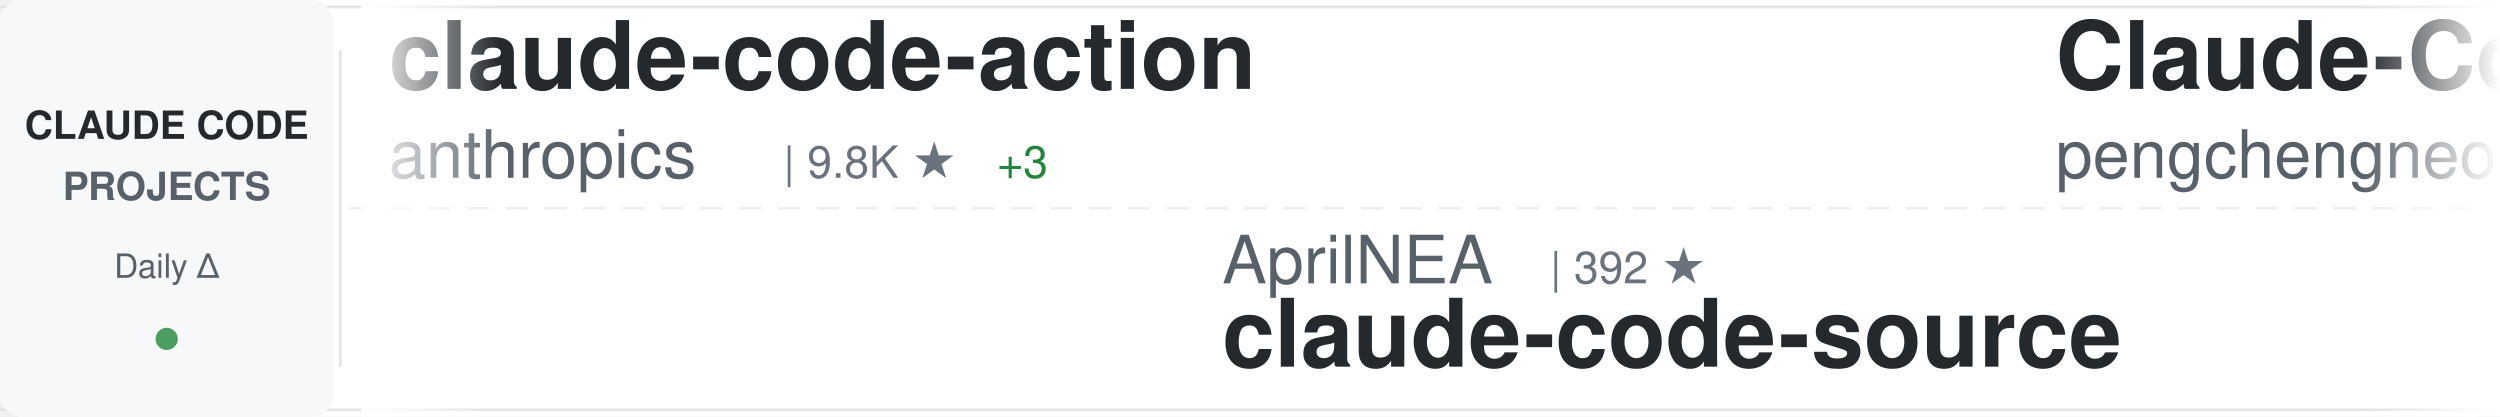
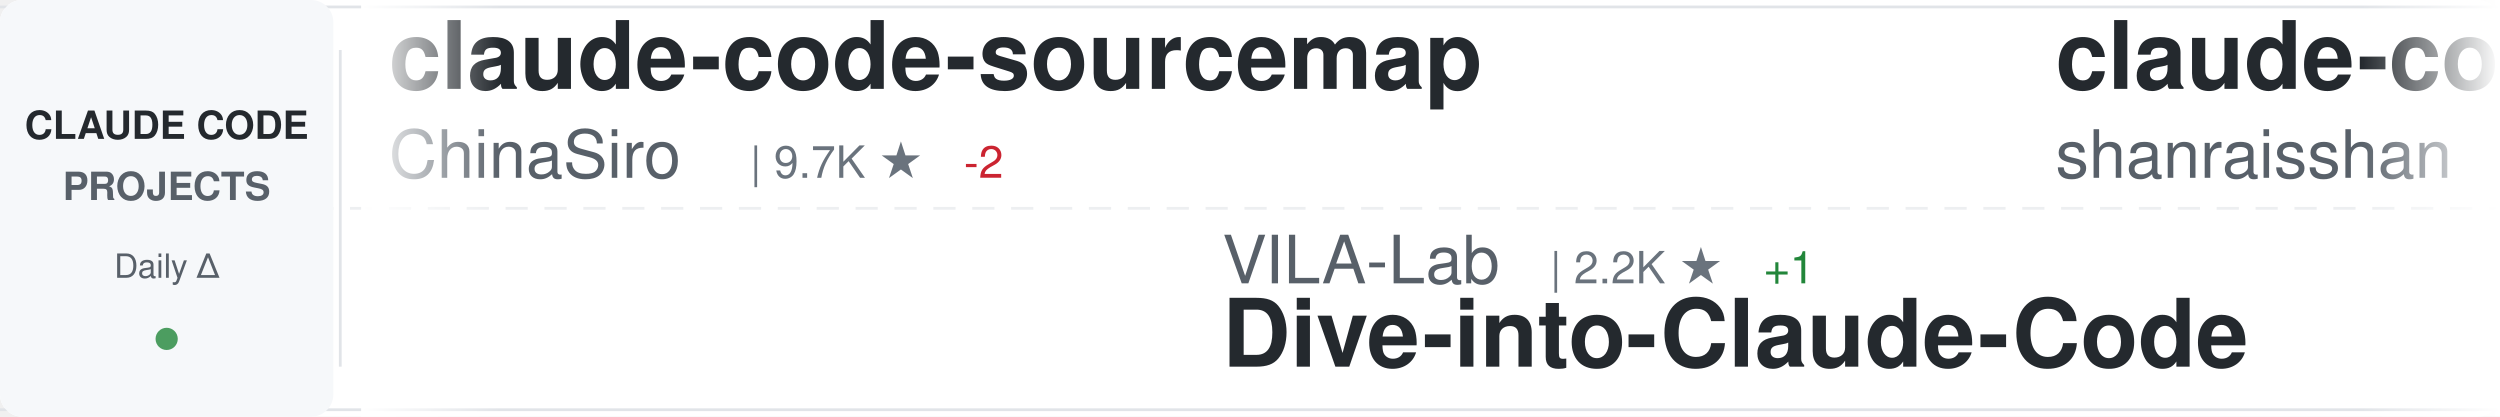
<svg xmlns="http://www.w3.org/2000/svg" width="900" height="150">
  <defs>
    <linearGradient id="awesomeLeftFade" x1="0%" y1="0%" x2="100%" y2="0%">
      <stop offset="0%" style="stop-color:#ffffff;stop-opacity:1" />
      <stop offset="100%" style="stop-color:#ffffff;stop-opacity:0" />
    </linearGradient>
    <linearGradient id="awesomeRightFade" x1="0%" y1="0%" x2="100%" y2="0%">
      <stop offset="0%" style="stop-color:#ffffff;stop-opacity:0" />
      <stop offset="100%" style="stop-color:#ffffff;stop-opacity:1" />
    </linearGradient>
  </defs>
  <rect width="900" height="150" fill="#ffffff" rx="8" />
  <rect x="0" y="2" width="900" height="1" fill="#e1e4e8" />
  <rect x="0" y="147" width="900" height="1" fill="#e1e4e8" />
  <line x1="0" y1="75" x2="900" y2="75" stroke="#e1e4e8" stroke-width="1" stroke-dasharray="8 6" opacity="0.6" />
  <rect x="0" y="0" width="120" height="150" fill="#f6f8fa" rx="8" />
  <text x="60" y="50" font-family="-apple-system, BlinkMacSystemFont, 'Segoe UI', Helvetica, Arial, sans-serif" font-size="14" font-weight="600" fill="#24292e" text-anchor="middle">CLAUDE CODE</text>
  <text x="60" y="72" font-family="-apple-system, BlinkMacSystemFont, 'Segoe UI', Helvetica, Arial, sans-serif" font-size="14" font-weight="600" fill="#586069" text-anchor="middle">PROJECTS</text>
  <text x="60" y="100" font-family="-apple-system, BlinkMacSystemFont, 'Segoe UI', Helvetica, Arial, sans-serif" font-size="12" font-weight="500" fill="#586069" text-anchor="middle">Daily Δ</text>
  <circle cx="60" cy="122" r="4" fill="#22863a" opacity="0.8" />
  <rect x="122" y="18" width="1" height="114" fill="#e1e4e8" />
  <clipPath id="awesomeTickerClip">
    <rect x="130" y="0" width="770" height="150" />
  </clipPath>
  <g clip-path="url(#awesomeTickerClip)">
    <g id="awesomeTickerItems">
      <animateTransform attributeName="transform" attributeType="XML" type="translate" from="0 0" to="-3000 0" dur="54s" repeatCount="indefinite" />
      <g transform="translate(0, 0)">
-         <text x="140" y="32" font-family="-apple-system, BlinkMacSystemFont, 'Segoe UI', Helvetica, Arial, sans-serif" font-size="34" font-weight="600" fill="#24292e">claude-code-action</text>
-         <text x="140" y="64" font-family="-apple-system, BlinkMacSystemFont, 'Segoe UI', Helvetica, Arial, sans-serif" font-size="24" font-weight="400" fill="#586069">anthropics</text>
-         <text x="282" y="64" font-family="-apple-system, BlinkMacSystemFont, 'Segoe UI', Helvetica, Arial, sans-serif" font-size="16" font-weight="500" fill="#6a737d">| 9.8K ★</text>
-         <text x="359" y="64" font-family="-apple-system, BlinkMacSystemFont, 'Segoe UI', Helvetica, Arial, sans-serif" font-size="16" font-weight="500" fill="#22863a"> +3</text>
+         <text x="140" y="32" font-family="-apple-system, BlinkMacSystemFont, 'Segoe UI', Helvetica, Arial, sans-serif" font-size="34" font-weight="600" fill="#24292e">claude-code-sourcemap</text>
+         <text x="140" y="64" font-family="-apple-system, BlinkMacSystemFont, 'Segoe UI', Helvetica, Arial, sans-serif" font-size="24" font-weight="400" fill="#586069">ChinaSiro</text>
+         <text x="270" y="64" font-family="-apple-system, BlinkMacSystemFont, 'Segoe UI', Helvetica, Arial, sans-serif" font-size="16" font-weight="500" fill="#6a737d">| 9.7K ★</text>
+         <text x="347" y="64" font-family="-apple-system, BlinkMacSystemFont, 'Segoe UI', Helvetica, Arial, sans-serif" font-size="16" font-weight="500" fill="#cb2431"> -2</text>
      </g>
      <g transform="translate(300, 0)">
-         <text x="140" y="102" font-family="-apple-system, BlinkMacSystemFont, 'Segoe UI', Helvetica, Arial, sans-serif" font-size="24" font-weight="400" fill="#586069">AprilNEA</text>
-         <text x="258" y="102" font-family="-apple-system, BlinkMacSystemFont, 'Segoe UI', Helvetica, Arial, sans-serif" font-size="16" font-weight="500" fill="#6a737d">| 392 ★</text>
-         <text x="140" y="132" font-family="-apple-system, BlinkMacSystemFont, 'Segoe UI', Helvetica, Arial, sans-serif" font-size="34" font-weight="600" fill="#24292e">claude-code-source</text>
+         <text x="140" y="102" font-family="-apple-system, BlinkMacSystemFont, 'Segoe UI', Helvetica, Arial, sans-serif" font-size="24" font-weight="400" fill="#586069">VILA-Lab</text>
+         <text x="258" y="102" font-family="-apple-system, BlinkMacSystemFont, 'Segoe UI', Helvetica, Arial, sans-serif" font-size="16" font-weight="500" fill="#6a737d">| 2.2K ★</text>
+         <text x="335" y="102" font-family="-apple-system, BlinkMacSystemFont, 'Segoe UI', Helvetica, Arial, sans-serif" font-size="16" font-weight="500" fill="#22863a"> +1</text>
+         <text x="140" y="132" font-family="-apple-system, BlinkMacSystemFont, 'Segoe UI', Helvetica, Arial, sans-serif" font-size="34" font-weight="600" fill="#24292e">Dive-into-Claude-Code</text>
      </g>
      <g transform="translate(600, 0)">
-         <text x="140" y="32" font-family="-apple-system, BlinkMacSystemFont, 'Segoe UI', Helvetica, Arial, sans-serif" font-size="34" font-weight="600" fill="#24292e">Claude-Code</text>
-         <text x="140" y="64" font-family="-apple-system, BlinkMacSystemFont, 'Segoe UI', Helvetica, Arial, sans-serif" font-size="24" font-weight="400" fill="#586069">pengchengneo</text>
-         <text x="306" y="64" font-family="-apple-system, BlinkMacSystemFont, 'Segoe UI', Helvetica, Arial, sans-serif" font-size="16" font-weight="500" fill="#6a737d">| 1.8K ★</text>
+         <text x="140" y="32" font-family="-apple-system, BlinkMacSystemFont, 'Segoe UI', Helvetica, Arial, sans-serif" font-size="34" font-weight="600" fill="#24292e">claude-code-best-practic...</text>
+         <text x="140" y="64" font-family="-apple-system, BlinkMacSystemFont, 'Segoe UI', Helvetica, Arial, sans-serif" font-size="24" font-weight="400" fill="#586069">shanraisshan</text>
+         <text x="306" y="64" font-family="-apple-system, BlinkMacSystemFont, 'Segoe UI', Helvetica, Arial, sans-serif" font-size="16" font-weight="500" fill="#6a737d">| 68.5K ★</text>
+         <text x="392" y="64" font-family="-apple-system, BlinkMacSystemFont, 'Segoe UI', Helvetica, Arial, sans-serif" font-size="16" font-weight="500" fill="#22863a"> +4</text>
      </g>
      <g transform="translate(900, 0)">
-         <text x="140" y="102" font-family="-apple-system, BlinkMacSystemFont, 'Segoe UI', Helvetica, Arial, sans-serif" font-size="24" font-weight="400" fill="#586069">777genius</text>
-         <text x="270" y="102" font-family="-apple-system, BlinkMacSystemFont, 'Segoe UI', Helvetica, Arial, sans-serif" font-size="16" font-weight="500" fill="#6a737d">| 937 ★</text>
-         <text x="140" y="132" font-family="-apple-system, BlinkMacSystemFont, 'Segoe UI', Helvetica, Arial, sans-serif" font-size="34" font-weight="600" fill="#24292e">claude-code-source-code</text>
+         <text x="140" y="102" font-family="-apple-system, BlinkMacSystemFont, 'Segoe UI', Helvetica, Arial, sans-serif" font-size="24" font-weight="400" fill="#586069">shareAI-lab</text>
+         <text x="294" y="102" font-family="-apple-system, BlinkMacSystemFont, 'Segoe UI', Helvetica, Arial, sans-serif" font-size="16" font-weight="500" fill="#6a737d">| 79.8K ★</text>
+         <text x="380" y="102" font-family="-apple-system, BlinkMacSystemFont, 'Segoe UI', Helvetica, Arial, sans-serif" font-size="16" font-weight="500" fill="#22863a"> +13</text>
+         <text x="140" y="132" font-family="-apple-system, BlinkMacSystemFont, 'Segoe UI', Helvetica, Arial, sans-serif" font-size="34" font-weight="600" fill="#24292e">learn-claude-code</text>
      </g>
      <g transform="translate(1200, 0)">
-         <text x="140" y="32" font-family="-apple-system, BlinkMacSystemFont, 'Segoe UI', Helvetica, Arial, sans-serif" font-size="34" font-weight="600" fill="#24292e">claude-code-guide</text>
-         <text x="140" y="64" font-family="-apple-system, BlinkMacSystemFont, 'Segoe UI', Helvetica, Arial, sans-serif" font-size="24" font-weight="400" fill="#586069">zebbern</text>
-         <text x="246" y="64" font-family="-apple-system, BlinkMacSystemFont, 'Segoe UI', Helvetica, Arial, sans-serif" font-size="16" font-weight="500" fill="#6a737d">| 4.7K ★</text>
+         <text x="140" y="32" font-family="-apple-system, BlinkMacSystemFont, 'Segoe UI', Helvetica, Arial, sans-serif" font-size="34" font-weight="600" fill="#24292e">Claude-Code-Game-Studios</text>
+         <text x="140" y="64" font-family="-apple-system, BlinkMacSystemFont, 'Segoe UI', Helvetica, Arial, sans-serif" font-size="24" font-weight="400" fill="#586069">Donchitos</text>
+         <text x="270" y="64" font-family="-apple-system, BlinkMacSystemFont, 'Segoe UI', Helvetica, Arial, sans-serif" font-size="16" font-weight="500" fill="#6a737d">| 34.0K ★</text>
+         <text x="356" y="64" font-family="-apple-system, BlinkMacSystemFont, 'Segoe UI', Helvetica, Arial, sans-serif" font-size="16" font-weight="500" fill="#22863a"> +155</text>
      </g>
      <g transform="translate(1500, 0)">
+         <text x="140" y="102" font-family="-apple-system, BlinkMacSystemFont, 'Segoe UI', Helvetica, Arial, sans-serif" font-size="24" font-weight="400" fill="#586069">anthropics</text>
+         <text x="282" y="102" font-family="-apple-system, BlinkMacSystemFont, 'Segoe UI', Helvetica, Arial, sans-serif" font-size="16" font-weight="500" fill="#6a737d">| 6.7K ★</text>
+         <text x="359" y="102" font-family="-apple-system, BlinkMacSystemFont, 'Segoe UI', Helvetica, Arial, sans-serif" font-size="16" font-weight="500" fill="#22863a"> +2</text>
+         <text x="140" y="132" font-family="-apple-system, BlinkMacSystemFont, 'Segoe UI', Helvetica, Arial, sans-serif" font-size="34" font-weight="600" fill="#24292e">claude-code-security-rev...</text>
+       </g>
+       <g transform="translate(1800, 0)">
+         <text x="140" y="32" font-family="-apple-system, BlinkMacSystemFont, 'Segoe UI', Helvetica, Arial, sans-serif" font-size="34" font-weight="600" fill="#24292e">claude-code-local</text>
+         <text x="140" y="64" font-family="-apple-system, BlinkMacSystemFont, 'Segoe UI', Helvetica, Arial, sans-serif" font-size="24" font-weight="400" fill="#586069">nicedreamzapp</text>
+         <text x="318" y="64" font-family="-apple-system, BlinkMacSystemFont, 'Segoe UI', Helvetica, Arial, sans-serif" font-size="16" font-weight="500" fill="#6a737d">| 3.4K ★</text>
+         <text x="395" y="64" font-family="-apple-system, BlinkMacSystemFont, 'Segoe UI', Helvetica, Arial, sans-serif" font-size="16" font-weight="500" fill="#22863a"> +6</text>
+       </g>
+       <g transform="translate(2100, 0)">
+         <text x="140" y="102" font-family="-apple-system, BlinkMacSystemFont, 'Segoe UI', Helvetica, Arial, sans-serif" font-size="24" font-weight="400" fill="#586069">FlorianBruniaux</text>
+         <text x="342" y="102" font-family="-apple-system, BlinkMacSystemFont, 'Segoe UI', Helvetica, Arial, sans-serif" font-size="16" font-weight="500" fill="#6a737d">| 6.3K ★</text>
+         <text x="419" y="102" font-family="-apple-system, BlinkMacSystemFont, 'Segoe UI', Helvetica, Arial, sans-serif" font-size="16" font-weight="500" fill="#22863a"> +1</text>
+         <text x="140" y="132" font-family="-apple-system, BlinkMacSystemFont, 'Segoe UI', Helvetica, Arial, sans-serif" font-size="34" font-weight="600" fill="#24292e">claude-code-ultimate-gui...</text>
+       </g>
+       <g transform="translate(2400, 0)">
+         <text x="140" y="32" font-family="-apple-system, BlinkMacSystemFont, 'Segoe UI', Helvetica, Arial, sans-serif" font-size="34" font-weight="600" fill="#24292e">claude-code-router</text>
+         <text x="140" y="64" font-family="-apple-system, BlinkMacSystemFont, 'Segoe UI', Helvetica, Arial, sans-serif" font-size="24" font-weight="400" fill="#586069">musistudio</text>
+         <text x="282" y="64" font-family="-apple-system, BlinkMacSystemFont, 'Segoe UI', Helvetica, Arial, sans-serif" font-size="16" font-weight="500" fill="#6a737d">| 38.0K ★</text>
+         <text x="368" y="64" font-family="-apple-system, BlinkMacSystemFont, 'Segoe UI', Helvetica, Arial, sans-serif" font-size="16" font-weight="500" fill="#22863a"> +8</text>
+       </g>
+       <g transform="translate(2700, 0)">
+         <text x="140" y="102" font-family="-apple-system, BlinkMacSystemFont, 'Segoe UI', Helvetica, Arial, sans-serif" font-size="24" font-weight="400" fill="#586069">zstmfhy</text>
+         <text x="246" y="102" font-family="-apple-system, BlinkMacSystemFont, 'Segoe UI', Helvetica, Arial, sans-serif" font-size="16" font-weight="500" fill="#6a737d">| 188 ★</text>
+         <text x="140" y="132" font-family="-apple-system, BlinkMacSystemFont, 'Segoe UI', Helvetica, Arial, sans-serif" font-size="34" font-weight="600" fill="#24292e">Claude-code</text>
+       </g>
+       <g transform="translate(3000, 0)">
+         <text x="140" y="32" font-family="-apple-system, BlinkMacSystemFont, 'Segoe UI', Helvetica, Arial, sans-serif" font-size="34" font-weight="600" fill="#24292e">claude-code-sourcemap</text>
+         <text x="140" y="64" font-family="-apple-system, BlinkMacSystemFont, 'Segoe UI', Helvetica, Arial, sans-serif" font-size="24" font-weight="400" fill="#586069">ChinaSiro</text>
+         <text x="270" y="64" font-family="-apple-system, BlinkMacSystemFont, 'Segoe UI', Helvetica, Arial, sans-serif" font-size="16" font-weight="500" fill="#6a737d">| 9.7K ★</text>
+         <text x="347" y="64" font-family="-apple-system, BlinkMacSystemFont, 'Segoe UI', Helvetica, Arial, sans-serif" font-size="16" font-weight="500" fill="#cb2431"> -2</text>
+       </g>
+       <g transform="translate(3300, 0)">
+         <text x="140" y="102" font-family="-apple-system, BlinkMacSystemFont, 'Segoe UI', Helvetica, Arial, sans-serif" font-size="24" font-weight="400" fill="#586069">VILA-Lab</text>
+         <text x="258" y="102" font-family="-apple-system, BlinkMacSystemFont, 'Segoe UI', Helvetica, Arial, sans-serif" font-size="16" font-weight="500" fill="#6a737d">| 2.2K ★</text>
+         <text x="335" y="102" font-family="-apple-system, BlinkMacSystemFont, 'Segoe UI', Helvetica, Arial, sans-serif" font-size="16" font-weight="500" fill="#22863a"> +1</text>
+         <text x="140" y="132" font-family="-apple-system, BlinkMacSystemFont, 'Segoe UI', Helvetica, Arial, sans-serif" font-size="34" font-weight="600" fill="#24292e">Dive-into-Claude-Code</text>
+       </g>
+       <g transform="translate(3600, 0)">
+         <text x="140" y="32" font-family="-apple-system, BlinkMacSystemFont, 'Segoe UI', Helvetica, Arial, sans-serif" font-size="34" font-weight="600" fill="#24292e">claude-code-best-practic...</text>
+         <text x="140" y="64" font-family="-apple-system, BlinkMacSystemFont, 'Segoe UI', Helvetica, Arial, sans-serif" font-size="24" font-weight="400" fill="#586069">shanraisshan</text>
+         <text x="306" y="64" font-family="-apple-system, BlinkMacSystemFont, 'Segoe UI', Helvetica, Arial, sans-serif" font-size="16" font-weight="500" fill="#6a737d">| 68.5K ★</text>
+         <text x="392" y="64" font-family="-apple-system, BlinkMacSystemFont, 'Segoe UI', Helvetica, Arial, sans-serif" font-size="16" font-weight="500" fill="#22863a"> +4</text>
+       </g>
+       <g transform="translate(3900, 0)">
        <text x="140" y="102" font-family="-apple-system, BlinkMacSystemFont, 'Segoe UI', Helvetica, Arial, sans-serif" font-size="24" font-weight="400" fill="#586069">shareAI-lab</text>
        <text x="294" y="102" font-family="-apple-system, BlinkMacSystemFont, 'Segoe UI', Helvetica, Arial, sans-serif" font-size="16" font-weight="500" fill="#6a737d">| 79.8K ★</text>
-         <text x="380" y="102" font-family="-apple-system, BlinkMacSystemFont, 'Segoe UI', Helvetica, Arial, sans-serif" font-size="16" font-weight="500" fill="#22863a"> +7</text>
+         <text x="380" y="102" font-family="-apple-system, BlinkMacSystemFont, 'Segoe UI', Helvetica, Arial, sans-serif" font-size="16" font-weight="500" fill="#22863a"> +13</text>
        <text x="140" y="132" font-family="-apple-system, BlinkMacSystemFont, 'Segoe UI', Helvetica, Arial, sans-serif" font-size="34" font-weight="600" fill="#24292e">learn-claude-code</text>
-       </g>
-       <g transform="translate(1800, 0)">
-         <text x="140" y="32" font-family="-apple-system, BlinkMacSystemFont, 'Segoe UI', Helvetica, Arial, sans-serif" font-size="34" font-weight="600" fill="#24292e">claude-code-tips</text>
-         <text x="140" y="64" font-family="-apple-system, BlinkMacSystemFont, 'Segoe UI', Helvetica, Arial, sans-serif" font-size="24" font-weight="400" fill="#586069">ykdojo</text>
-         <text x="234" y="64" font-family="-apple-system, BlinkMacSystemFont, 'Segoe UI', Helvetica, Arial, sans-serif" font-size="16" font-weight="500" fill="#6a737d">| 10.3K ★</text>
-         <text x="320" y="64" font-family="-apple-system, BlinkMacSystemFont, 'Segoe UI', Helvetica, Arial, sans-serif" font-size="16" font-weight="500" fill="#22863a"> +2</text>
-       </g>
-       <g transform="translate(2100, 0)">
-         <text x="140" y="102" font-family="-apple-system, BlinkMacSystemFont, 'Segoe UI', Helvetica, Arial, sans-serif" font-size="24" font-weight="400" fill="#586069">centminmod</text>
-         <text x="282" y="102" font-family="-apple-system, BlinkMacSystemFont, 'Segoe UI', Helvetica, Arial, sans-serif" font-size="16" font-weight="500" fill="#6a737d">| 2.7K ★</text>
-         <text x="140" y="132" font-family="-apple-system, BlinkMacSystemFont, 'Segoe UI', Helvetica, Arial, sans-serif" font-size="34" font-weight="600" fill="#24292e">my-claude-code-setup</text>
-       </g>
-       <g transform="translate(2400, 0)">
-         <text x="140" y="32" font-family="-apple-system, BlinkMacSystemFont, 'Segoe UI', Helvetica, Arial, sans-serif" font-size="34" font-weight="600" fill="#24292e">claude-code-engineering</text>
-         <text x="140" y="64" font-family="-apple-system, BlinkMacSystemFont, 'Segoe UI', Helvetica, Arial, sans-serif" font-size="24" font-weight="400" fill="#586069">huangjia2019</text>
-         <text x="306" y="64" font-family="-apple-system, BlinkMacSystemFont, 'Segoe UI', Helvetica, Arial, sans-serif" font-size="16" font-weight="500" fill="#6a737d">| 1.1K ★</text>
-       </g>
-       <g transform="translate(2700, 0)">
-         <text x="140" y="102" font-family="-apple-system, BlinkMacSystemFont, 'Segoe UI', Helvetica, Arial, sans-serif" font-size="24" font-weight="400" fill="#586069">davila7</text>
-         <text x="246" y="102" font-family="-apple-system, BlinkMacSystemFont, 'Segoe UI', Helvetica, Arial, sans-serif" font-size="16" font-weight="500" fill="#6a737d">| 33.1K ★</text>
-         <text x="332" y="102" font-family="-apple-system, BlinkMacSystemFont, 'Segoe UI', Helvetica, Arial, sans-serif" font-size="16" font-weight="500" fill="#22863a"> +3</text>
-         <text x="140" y="132" font-family="-apple-system, BlinkMacSystemFont, 'Segoe UI', Helvetica, Arial, sans-serif" font-size="34" font-weight="600" fill="#24292e">claude-code-templates</text>
-       </g>
-       <g transform="translate(3000, 0)">
-         <text x="140" y="32" font-family="-apple-system, BlinkMacSystemFont, 'Segoe UI', Helvetica, Arial, sans-serif" font-size="34" font-weight="600" fill="#24292e">claude-code-action</text>
-         <text x="140" y="64" font-family="-apple-system, BlinkMacSystemFont, 'Segoe UI', Helvetica, Arial, sans-serif" font-size="24" font-weight="400" fill="#586069">anthropics</text>
-         <text x="282" y="64" font-family="-apple-system, BlinkMacSystemFont, 'Segoe UI', Helvetica, Arial, sans-serif" font-size="16" font-weight="500" fill="#6a737d">| 9.8K ★</text>
-         <text x="359" y="64" font-family="-apple-system, BlinkMacSystemFont, 'Segoe UI', Helvetica, Arial, sans-serif" font-size="16" font-weight="500" fill="#22863a"> +3</text>
-       </g>
-       <g transform="translate(3300, 0)">
-         <text x="140" y="102" font-family="-apple-system, BlinkMacSystemFont, 'Segoe UI', Helvetica, Arial, sans-serif" font-size="24" font-weight="400" fill="#586069">AprilNEA</text>
-         <text x="258" y="102" font-family="-apple-system, BlinkMacSystemFont, 'Segoe UI', Helvetica, Arial, sans-serif" font-size="16" font-weight="500" fill="#6a737d">| 392 ★</text>
-         <text x="140" y="132" font-family="-apple-system, BlinkMacSystemFont, 'Segoe UI', Helvetica, Arial, sans-serif" font-size="34" font-weight="600" fill="#24292e">claude-code-source</text>
-       </g>
-       <g transform="translate(3600, 0)">
-         <text x="140" y="32" font-family="-apple-system, BlinkMacSystemFont, 'Segoe UI', Helvetica, Arial, sans-serif" font-size="34" font-weight="600" fill="#24292e">Claude-Code</text>
-         <text x="140" y="64" font-family="-apple-system, BlinkMacSystemFont, 'Segoe UI', Helvetica, Arial, sans-serif" font-size="24" font-weight="400" fill="#586069">pengchengneo</text>
-         <text x="306" y="64" font-family="-apple-system, BlinkMacSystemFont, 'Segoe UI', Helvetica, Arial, sans-serif" font-size="16" font-weight="500" fill="#6a737d">| 1.8K ★</text>
-       </g>
-       <g transform="translate(3900, 0)">
-         <text x="140" y="102" font-family="-apple-system, BlinkMacSystemFont, 'Segoe UI', Helvetica, Arial, sans-serif" font-size="24" font-weight="400" fill="#586069">777genius</text>
-         <text x="270" y="102" font-family="-apple-system, BlinkMacSystemFont, 'Segoe UI', Helvetica, Arial, sans-serif" font-size="16" font-weight="500" fill="#6a737d">| 937 ★</text>
-         <text x="140" y="132" font-family="-apple-system, BlinkMacSystemFont, 'Segoe UI', Helvetica, Arial, sans-serif" font-size="34" font-weight="600" fill="#24292e">claude-code-source-code</text>
      </g>
    </g>
  </g>
  <rect x="130" y="0" width="50" height="150" fill="url(#awesomeLeftFade)" />
  <rect x="850" y="0" width="50" height="150" fill="url(#awesomeRightFade)" />
</svg>
